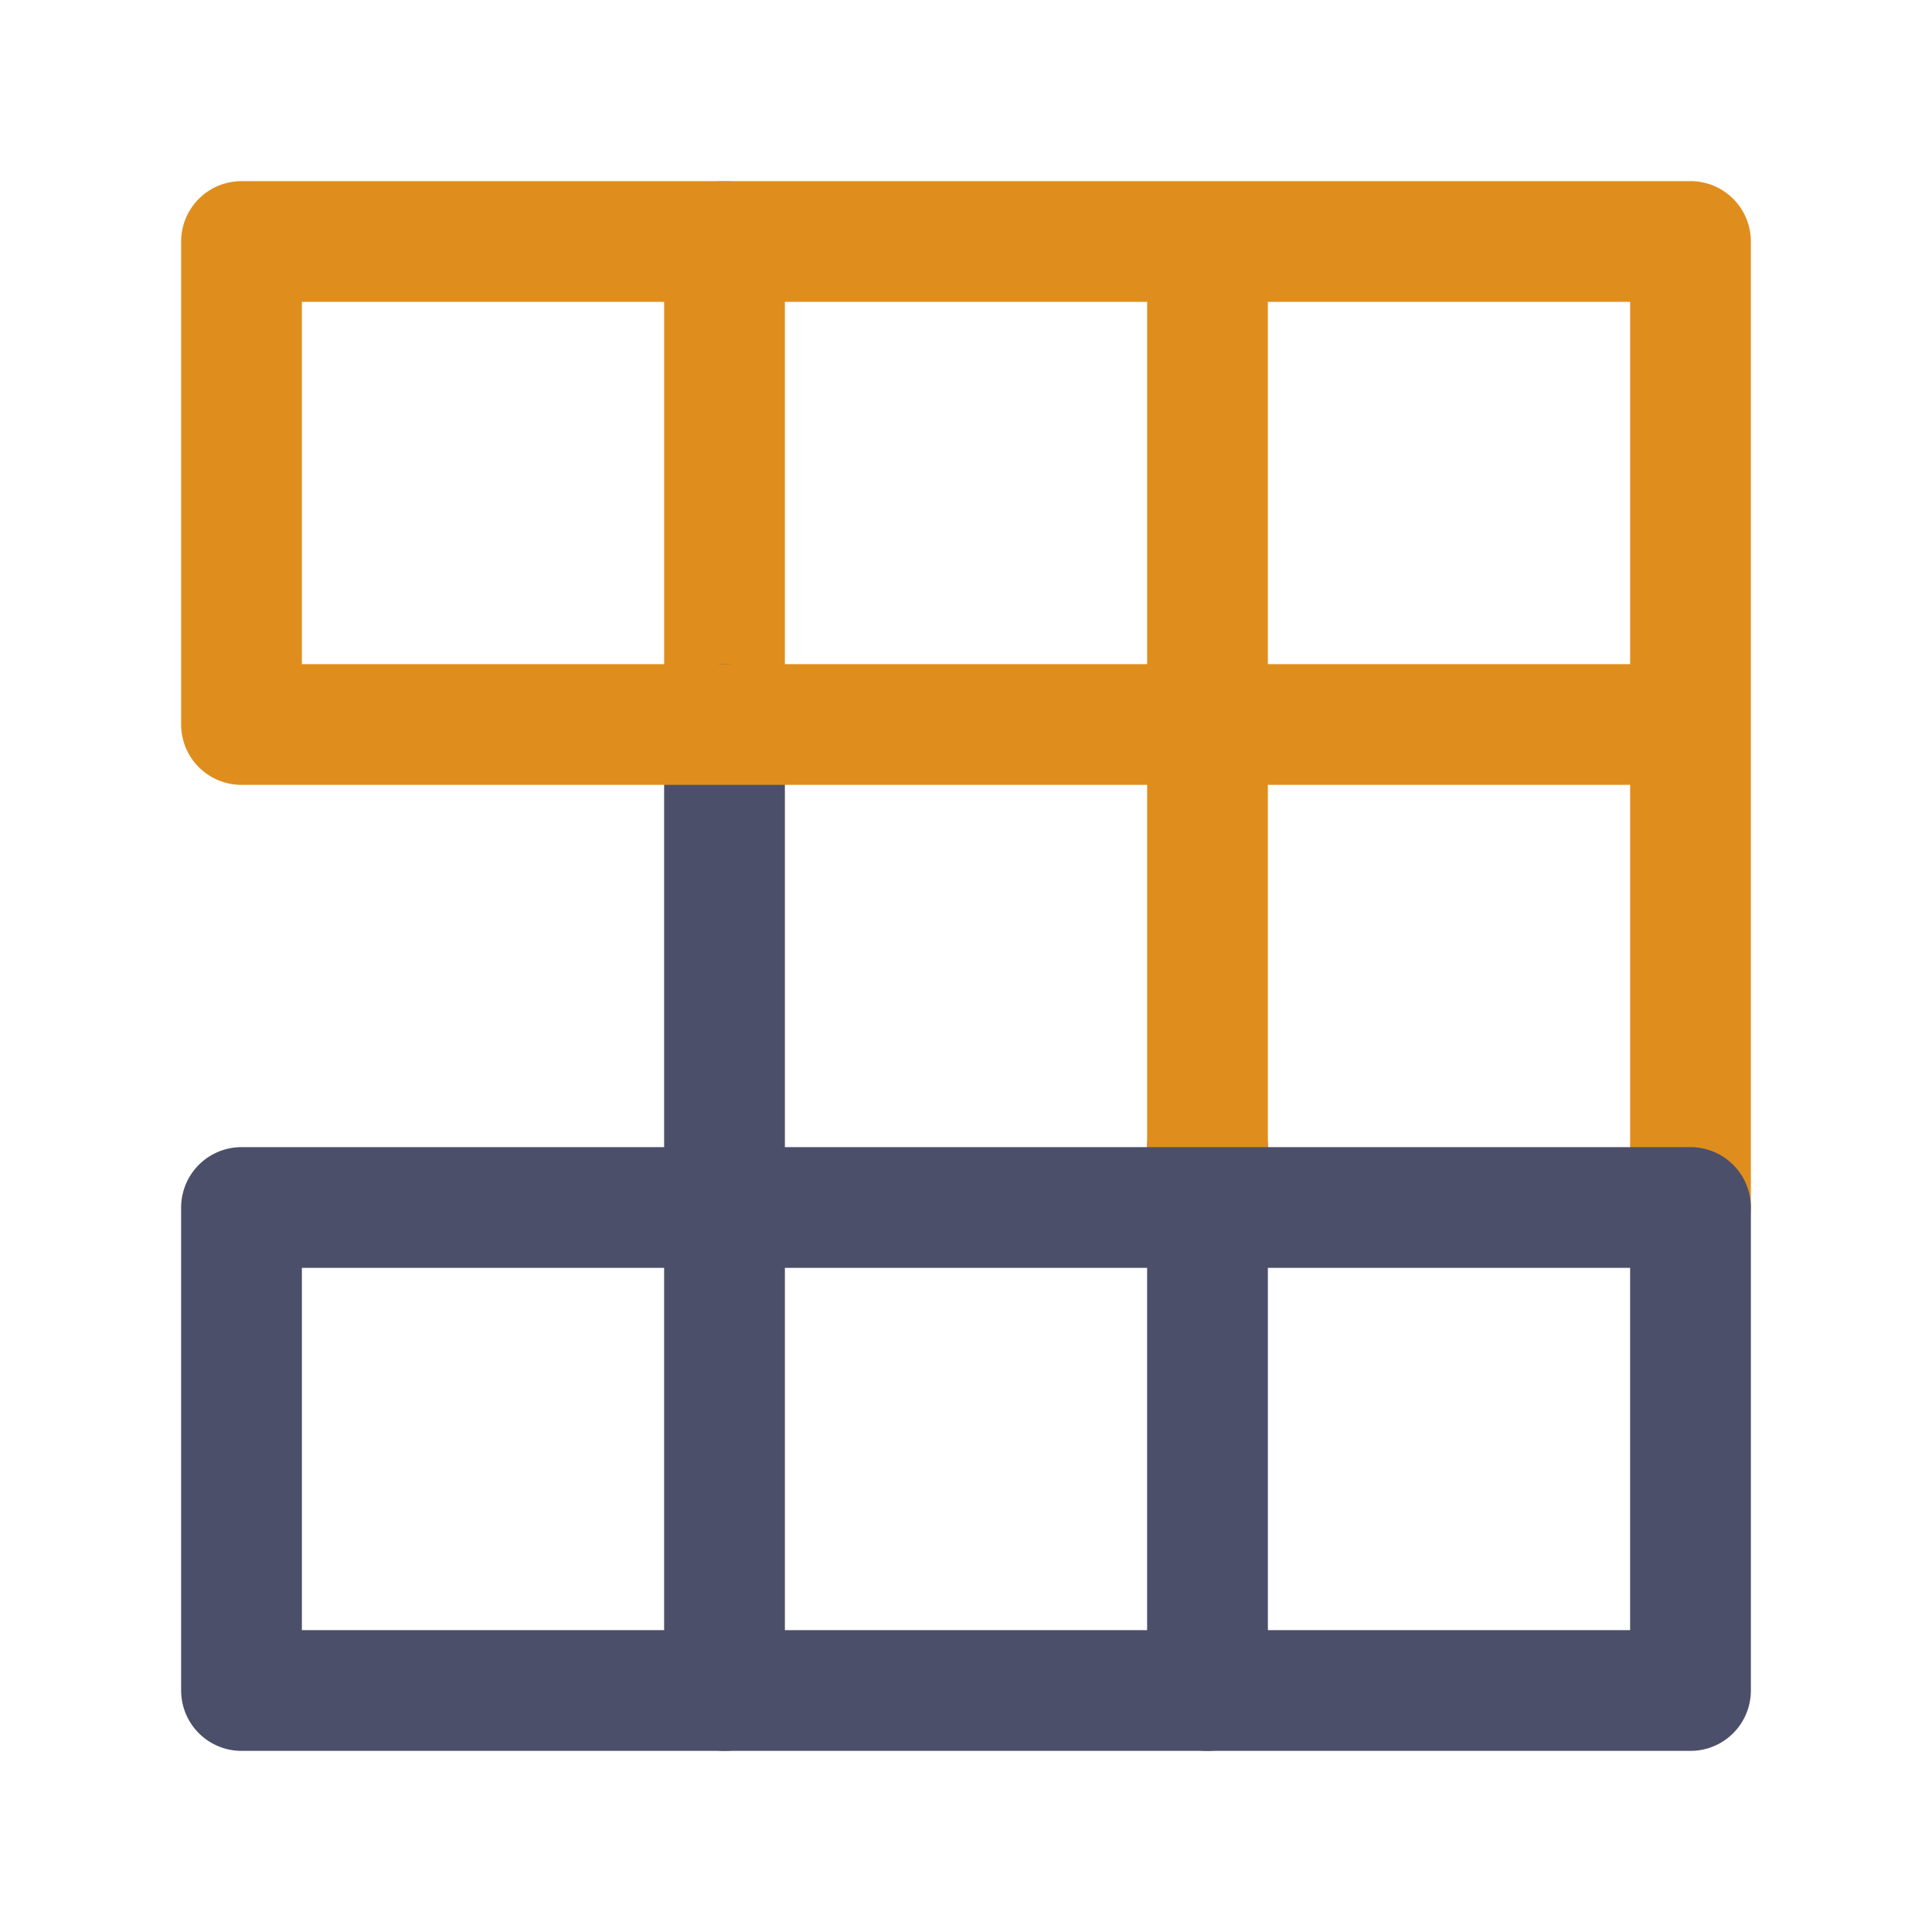
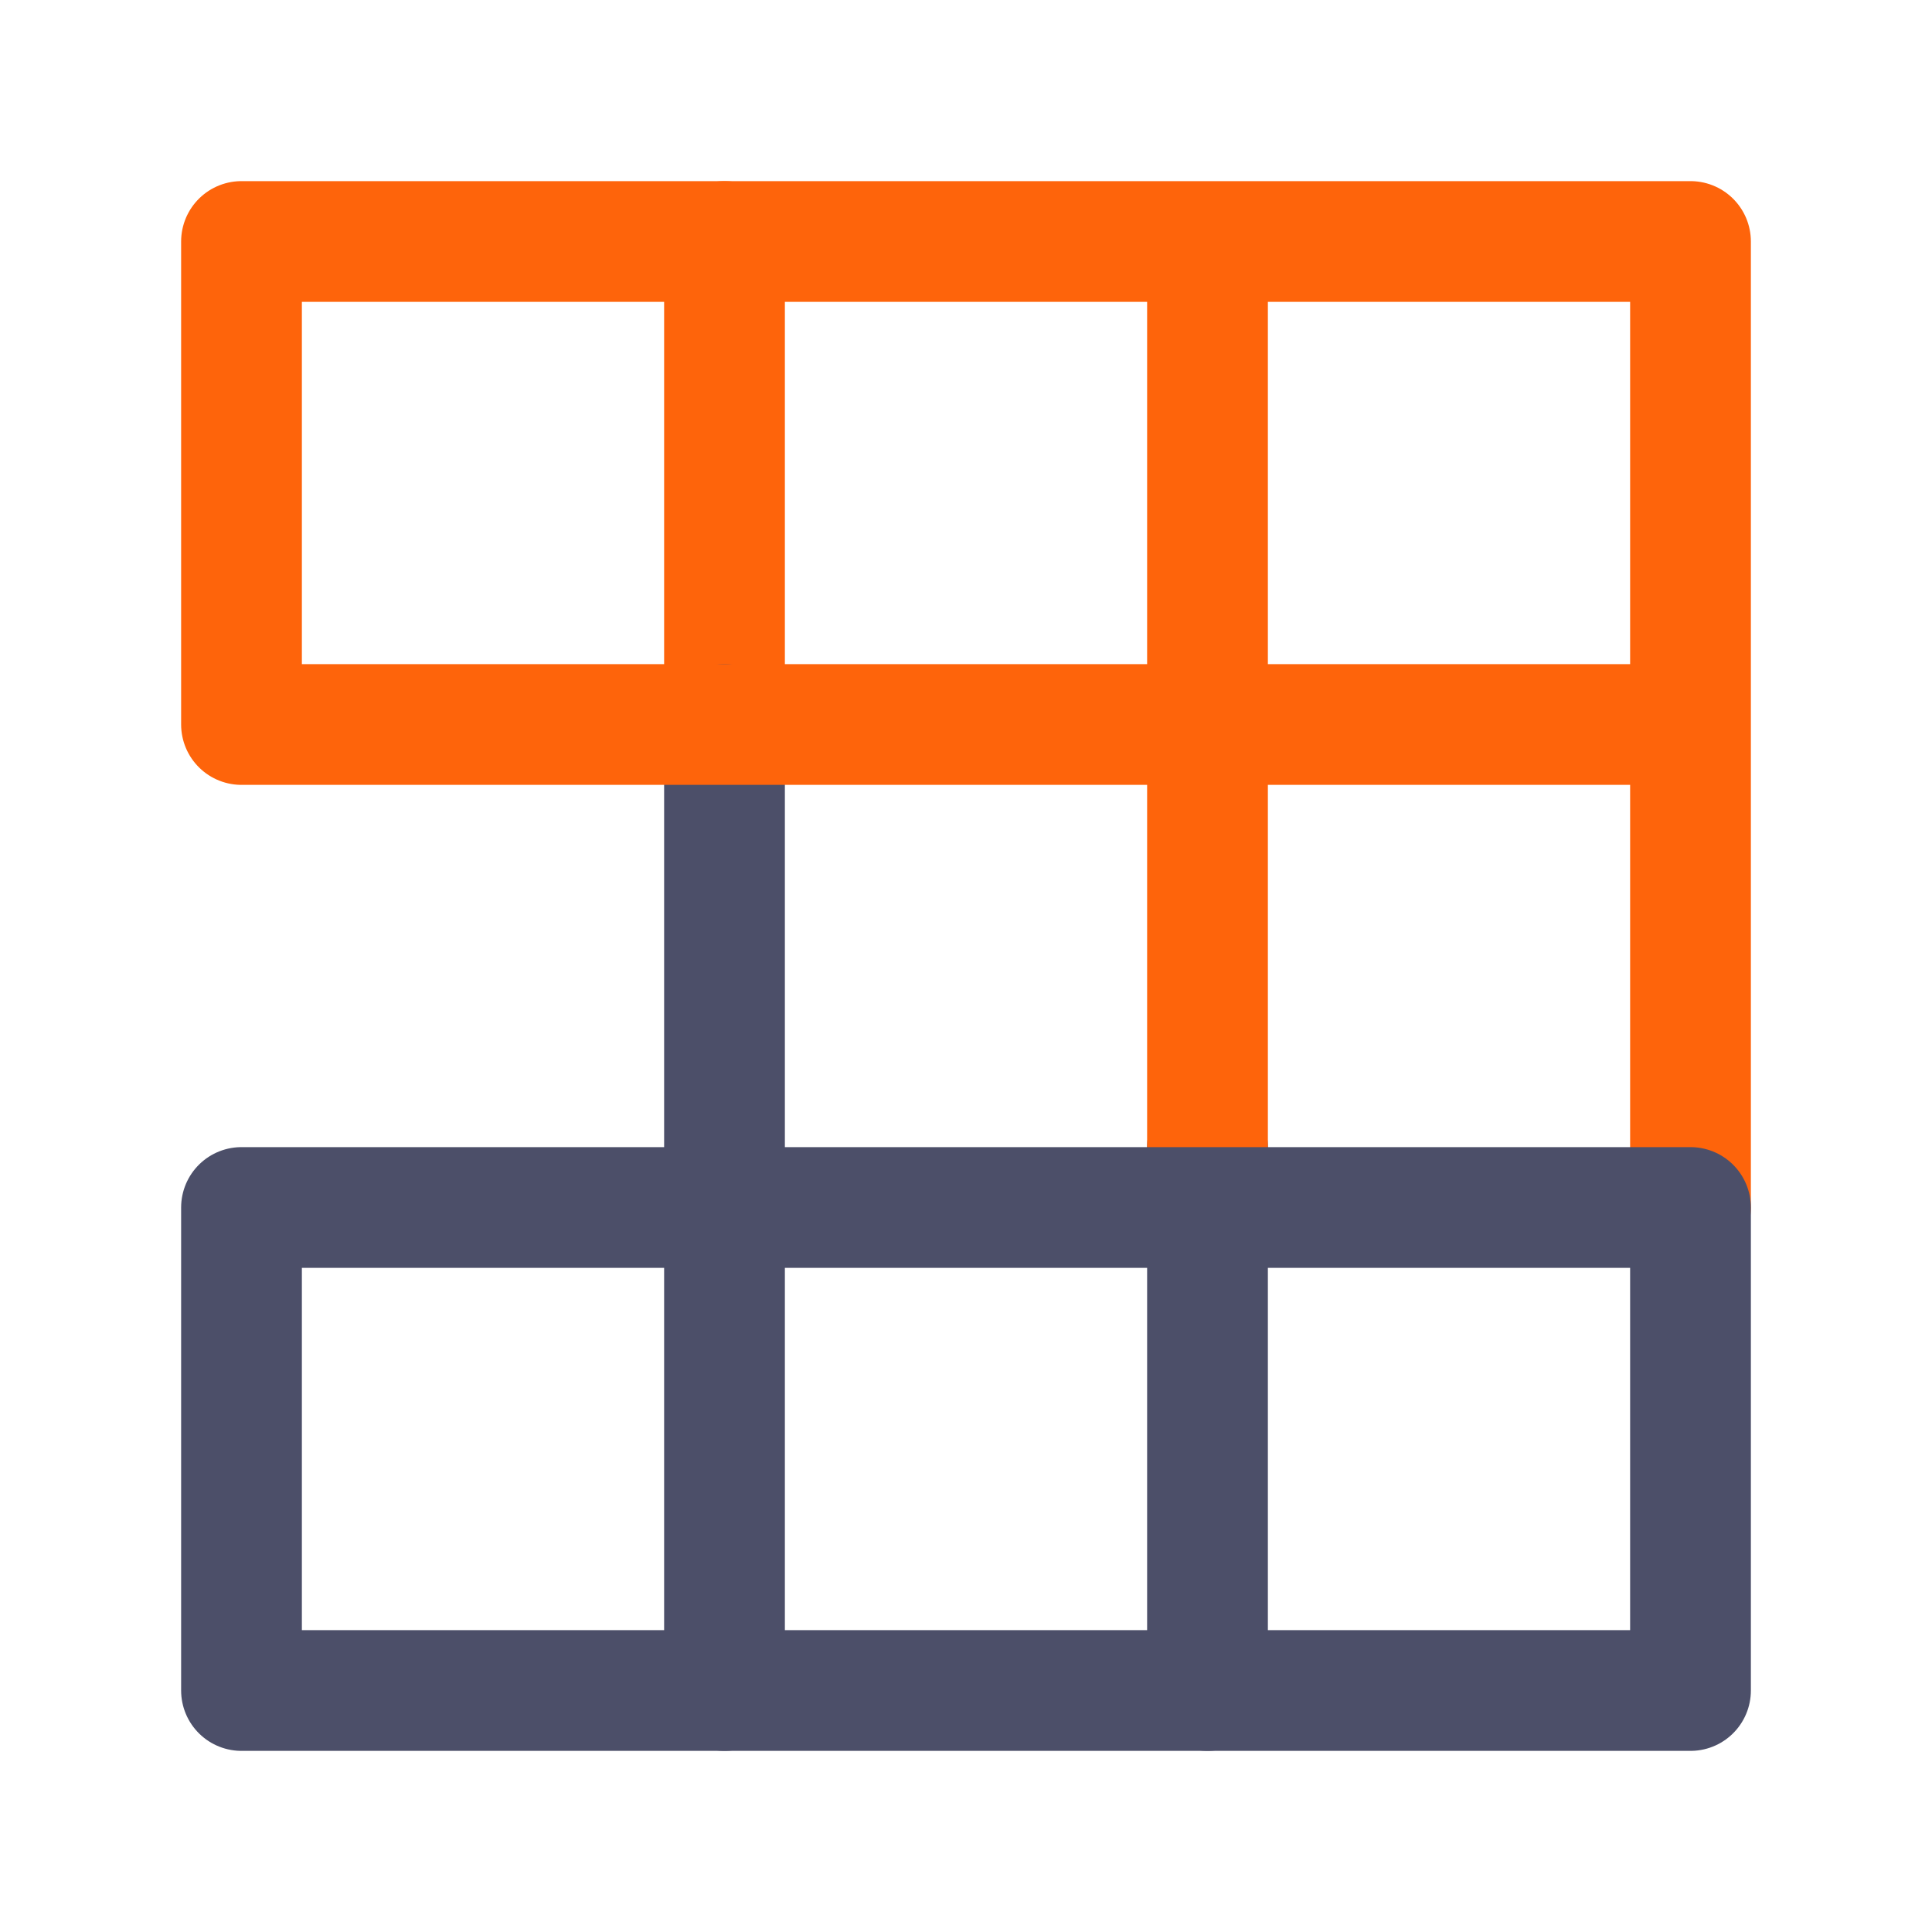
<svg xmlns="http://www.w3.org/2000/svg" width="16" height="16" viewBox="0 0 16 16">
  <g fill="none" stroke-linecap="round" stroke-linejoin="round">
-     <path stroke="#df8e1d" d="M6 2v4" />
+     <path stroke="#fe640b" d="M6 2v4" />
    <path stroke="#4c4f69" d="M10 9.5V14M6 6v8" />
-     <path stroke="#df8e1d" d="M10 2v7.5m4 .5V2H2v4h12" />
+     <path stroke="#fe640b" d="M10 2v7.5m4 .5V2H2v4h12" />
    <path stroke="#4c4f69" d="M2 10v4h12v-4z" />
  </g>
</svg>
